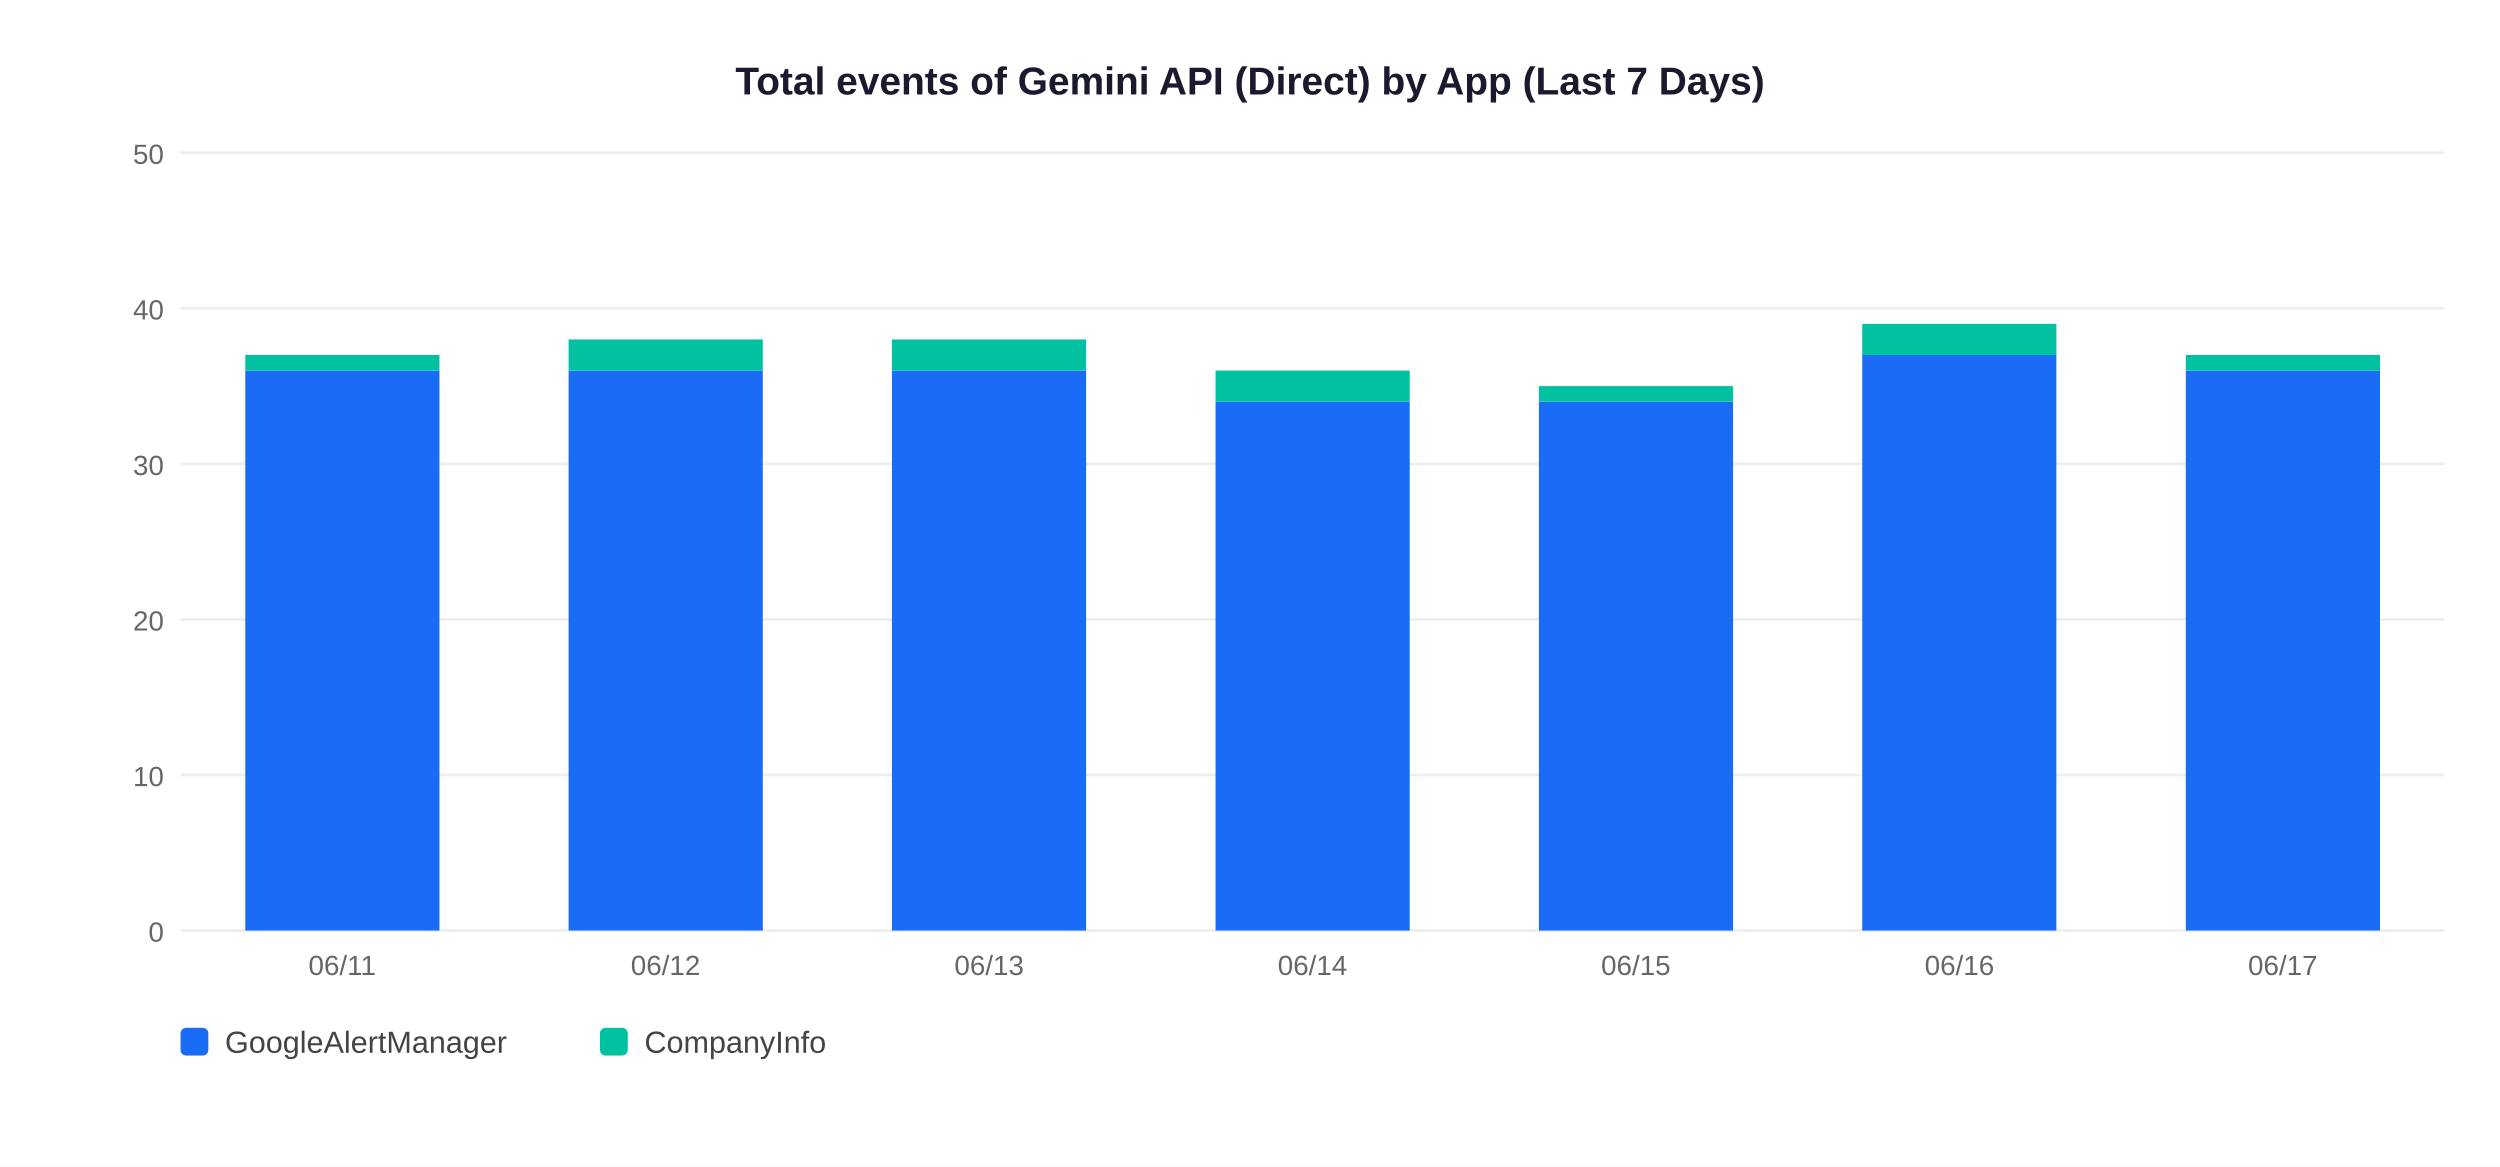
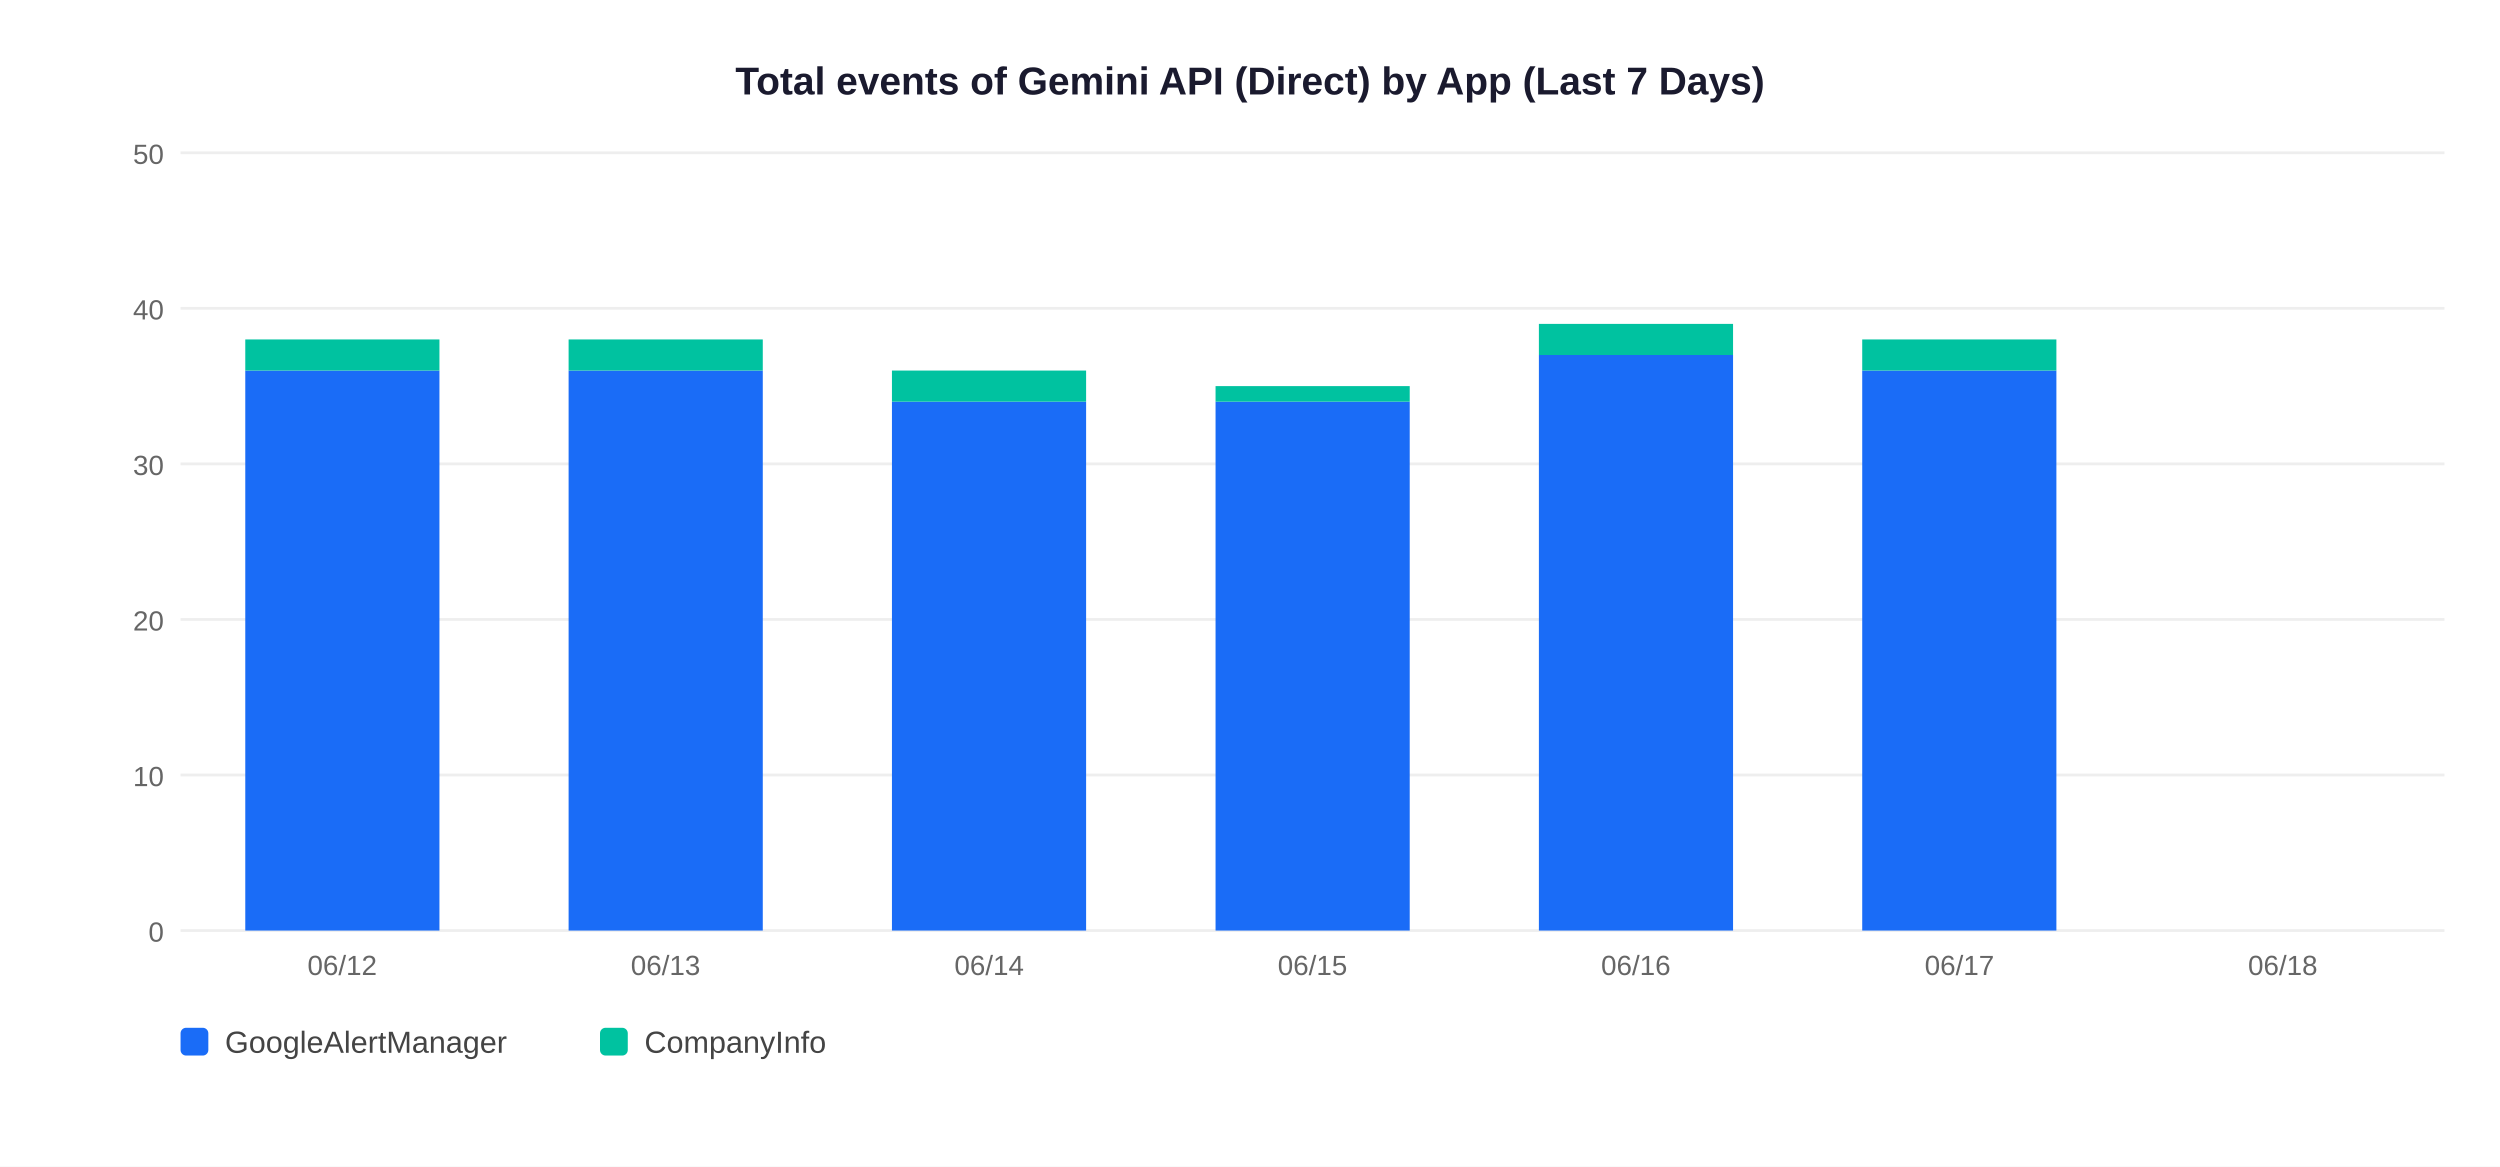
<svg xmlns="http://www.w3.org/2000/svg" width="900" height="420">
  <rect width="900" height="420" fill="white" />
  <text x="450" y="34" text-anchor="middle" font-size="14" font-weight="bold" font-family="Arial,sans-serif" fill="#1a1a2e">Total events of Gemini API (Direct) by App (Last 7 Days)</text>
  <line x1="65" y1="335" x2="880" y2="335" stroke="#EEEEEE" stroke-width="1" />
  <text x="59" y="339" text-anchor="end" font-size="10" font-family="Arial,sans-serif" fill="#666">0</text>
  <line x1="65" y1="279" x2="880" y2="279" stroke="#EEEEEE" stroke-width="1" />
  <text x="59" y="283" text-anchor="end" font-size="10" font-family="Arial,sans-serif" fill="#666">10</text>
  <line x1="65" y1="223" x2="880" y2="223" stroke="#EEEEEE" stroke-width="1" />
  <text x="59" y="227" text-anchor="end" font-size="10" font-family="Arial,sans-serif" fill="#666">20</text>
  <line x1="65" y1="167" x2="880" y2="167" stroke="#EEEEEE" stroke-width="1" />
  <text x="59" y="171" text-anchor="end" font-size="10" font-family="Arial,sans-serif" fill="#666">30</text>
  <line x1="65" y1="111" x2="880" y2="111" stroke="#EEEEEE" stroke-width="1" />
  <text x="59" y="115" text-anchor="end" font-size="10" font-family="Arial,sans-serif" fill="#666">40</text>
  <line x1="65" y1="55" x2="880" y2="55" stroke="#EEEEEE" stroke-width="1" />
  <text x="59" y="59" text-anchor="end" font-size="10" font-family="Arial,sans-serif" fill="#666">50</text>
  <rect x="88.3" y="133.4" width="69.9" height="201.6" fill="#1A6CF7" />
-   <rect x="88.3" y="127.8" width="69.9" height="5.6" fill="#00C2A0" />
-   <text x="123.2" y="351" text-anchor="middle" font-size="10" font-family="Arial,sans-serif" fill="#666">06/11</text>
+   <rect x="88.3" y="122.2" width="69.9" height="11.2" fill="#00C2A0" />
+   <text x="123.2" y="351" text-anchor="middle" font-size="10" font-family="Arial,sans-serif" fill="#666">06/12</text>
  <rect x="204.7" y="133.4" width="69.9" height="201.6" fill="#1A6CF7" />
  <rect x="204.7" y="122.2" width="69.9" height="11.2" fill="#00C2A0" />
-   <text x="239.6" y="351" text-anchor="middle" font-size="10" font-family="Arial,sans-serif" fill="#666">06/12</text>
-   <rect x="321.1" y="133.4" width="69.9" height="201.6" fill="#1A6CF7" />
-   <rect x="321.1" y="122.2" width="69.9" height="11.2" fill="#00C2A0" />
-   <text x="356.1" y="351" text-anchor="middle" font-size="10" font-family="Arial,sans-serif" fill="#666">06/13</text>
+   <text x="239.6" y="351" text-anchor="middle" font-size="10" font-family="Arial,sans-serif" fill="#666">06/13</text>
+   <rect x="321.1" y="144.6" width="69.9" height="190.4" fill="#1A6CF7" />
+   <rect x="321.1" y="133.4" width="69.9" height="11.2" fill="#00C2A0" />
+   <text x="356.1" y="351" text-anchor="middle" font-size="10" font-family="Arial,sans-serif" fill="#666">06/14</text>
  <rect x="437.6" y="144.6" width="69.9" height="190.4" fill="#1A6CF7" />
-   <rect x="437.6" y="133.4" width="69.9" height="11.2" fill="#00C2A0" />
-   <text x="472.5" y="351" text-anchor="middle" font-size="10" font-family="Arial,sans-serif" fill="#666">06/14</text>
-   <rect x="554.0" y="144.6" width="69.9" height="190.4" fill="#1A6CF7" />
-   <rect x="554.0" y="139.0" width="69.9" height="5.6" fill="#00C2A0" />
-   <text x="588.9" y="351" text-anchor="middle" font-size="10" font-family="Arial,sans-serif" fill="#666">06/15</text>
-   <rect x="670.4" y="127.8" width="69.9" height="207.2" fill="#1A6CF7" />
-   <rect x="670.4" y="116.6" width="69.9" height="11.2" fill="#00C2A0" />
-   <text x="705.4" y="351" text-anchor="middle" font-size="10" font-family="Arial,sans-serif" fill="#666">06/16</text>
-   <rect x="786.9" y="133.4" width="69.9" height="201.6" fill="#1A6CF7" />
-   <rect x="786.9" y="127.8" width="69.9" height="5.6" fill="#00C2A0" />
-   <text x="821.8" y="351" text-anchor="middle" font-size="10" font-family="Arial,sans-serif" fill="#666">06/17</text>
+   <rect x="437.6" y="139.0" width="69.9" height="5.6" fill="#00C2A0" />
+   <text x="472.5" y="351" text-anchor="middle" font-size="10" font-family="Arial,sans-serif" fill="#666">06/15</text>
+   <rect x="554.0" y="127.8" width="69.9" height="207.2" fill="#1A6CF7" />
+   <rect x="554.0" y="116.6" width="69.9" height="11.2" fill="#00C2A0" />
+   <text x="588.9" y="351" text-anchor="middle" font-size="10" font-family="Arial,sans-serif" fill="#666">06/16</text>
+   <rect x="670.4" y="133.4" width="69.9" height="201.6" fill="#1A6CF7" />
+   <rect x="670.4" y="122.2" width="69.9" height="11.2" fill="#00C2A0" />
+   <text x="705.4" y="351" text-anchor="middle" font-size="10" font-family="Arial,sans-serif" fill="#666">06/17</text>
+   <text x="821.8" y="351" text-anchor="middle" font-size="10" font-family="Arial,sans-serif" fill="#666">06/18</text>
  <rect x="65" y="370" width="10" height="10" rx="2" fill="#1A6CF7" />
  <text x="81" y="379" font-size="11" font-family="Arial,sans-serif" fill="#444">GoogleAlertManager</text>
  <rect x="216" y="370" width="10" height="10" rx="2" fill="#00C2A0" />
  <text x="232" y="379" font-size="11" font-family="Arial,sans-serif" fill="#444">CompanyInfo</text>
</svg>
